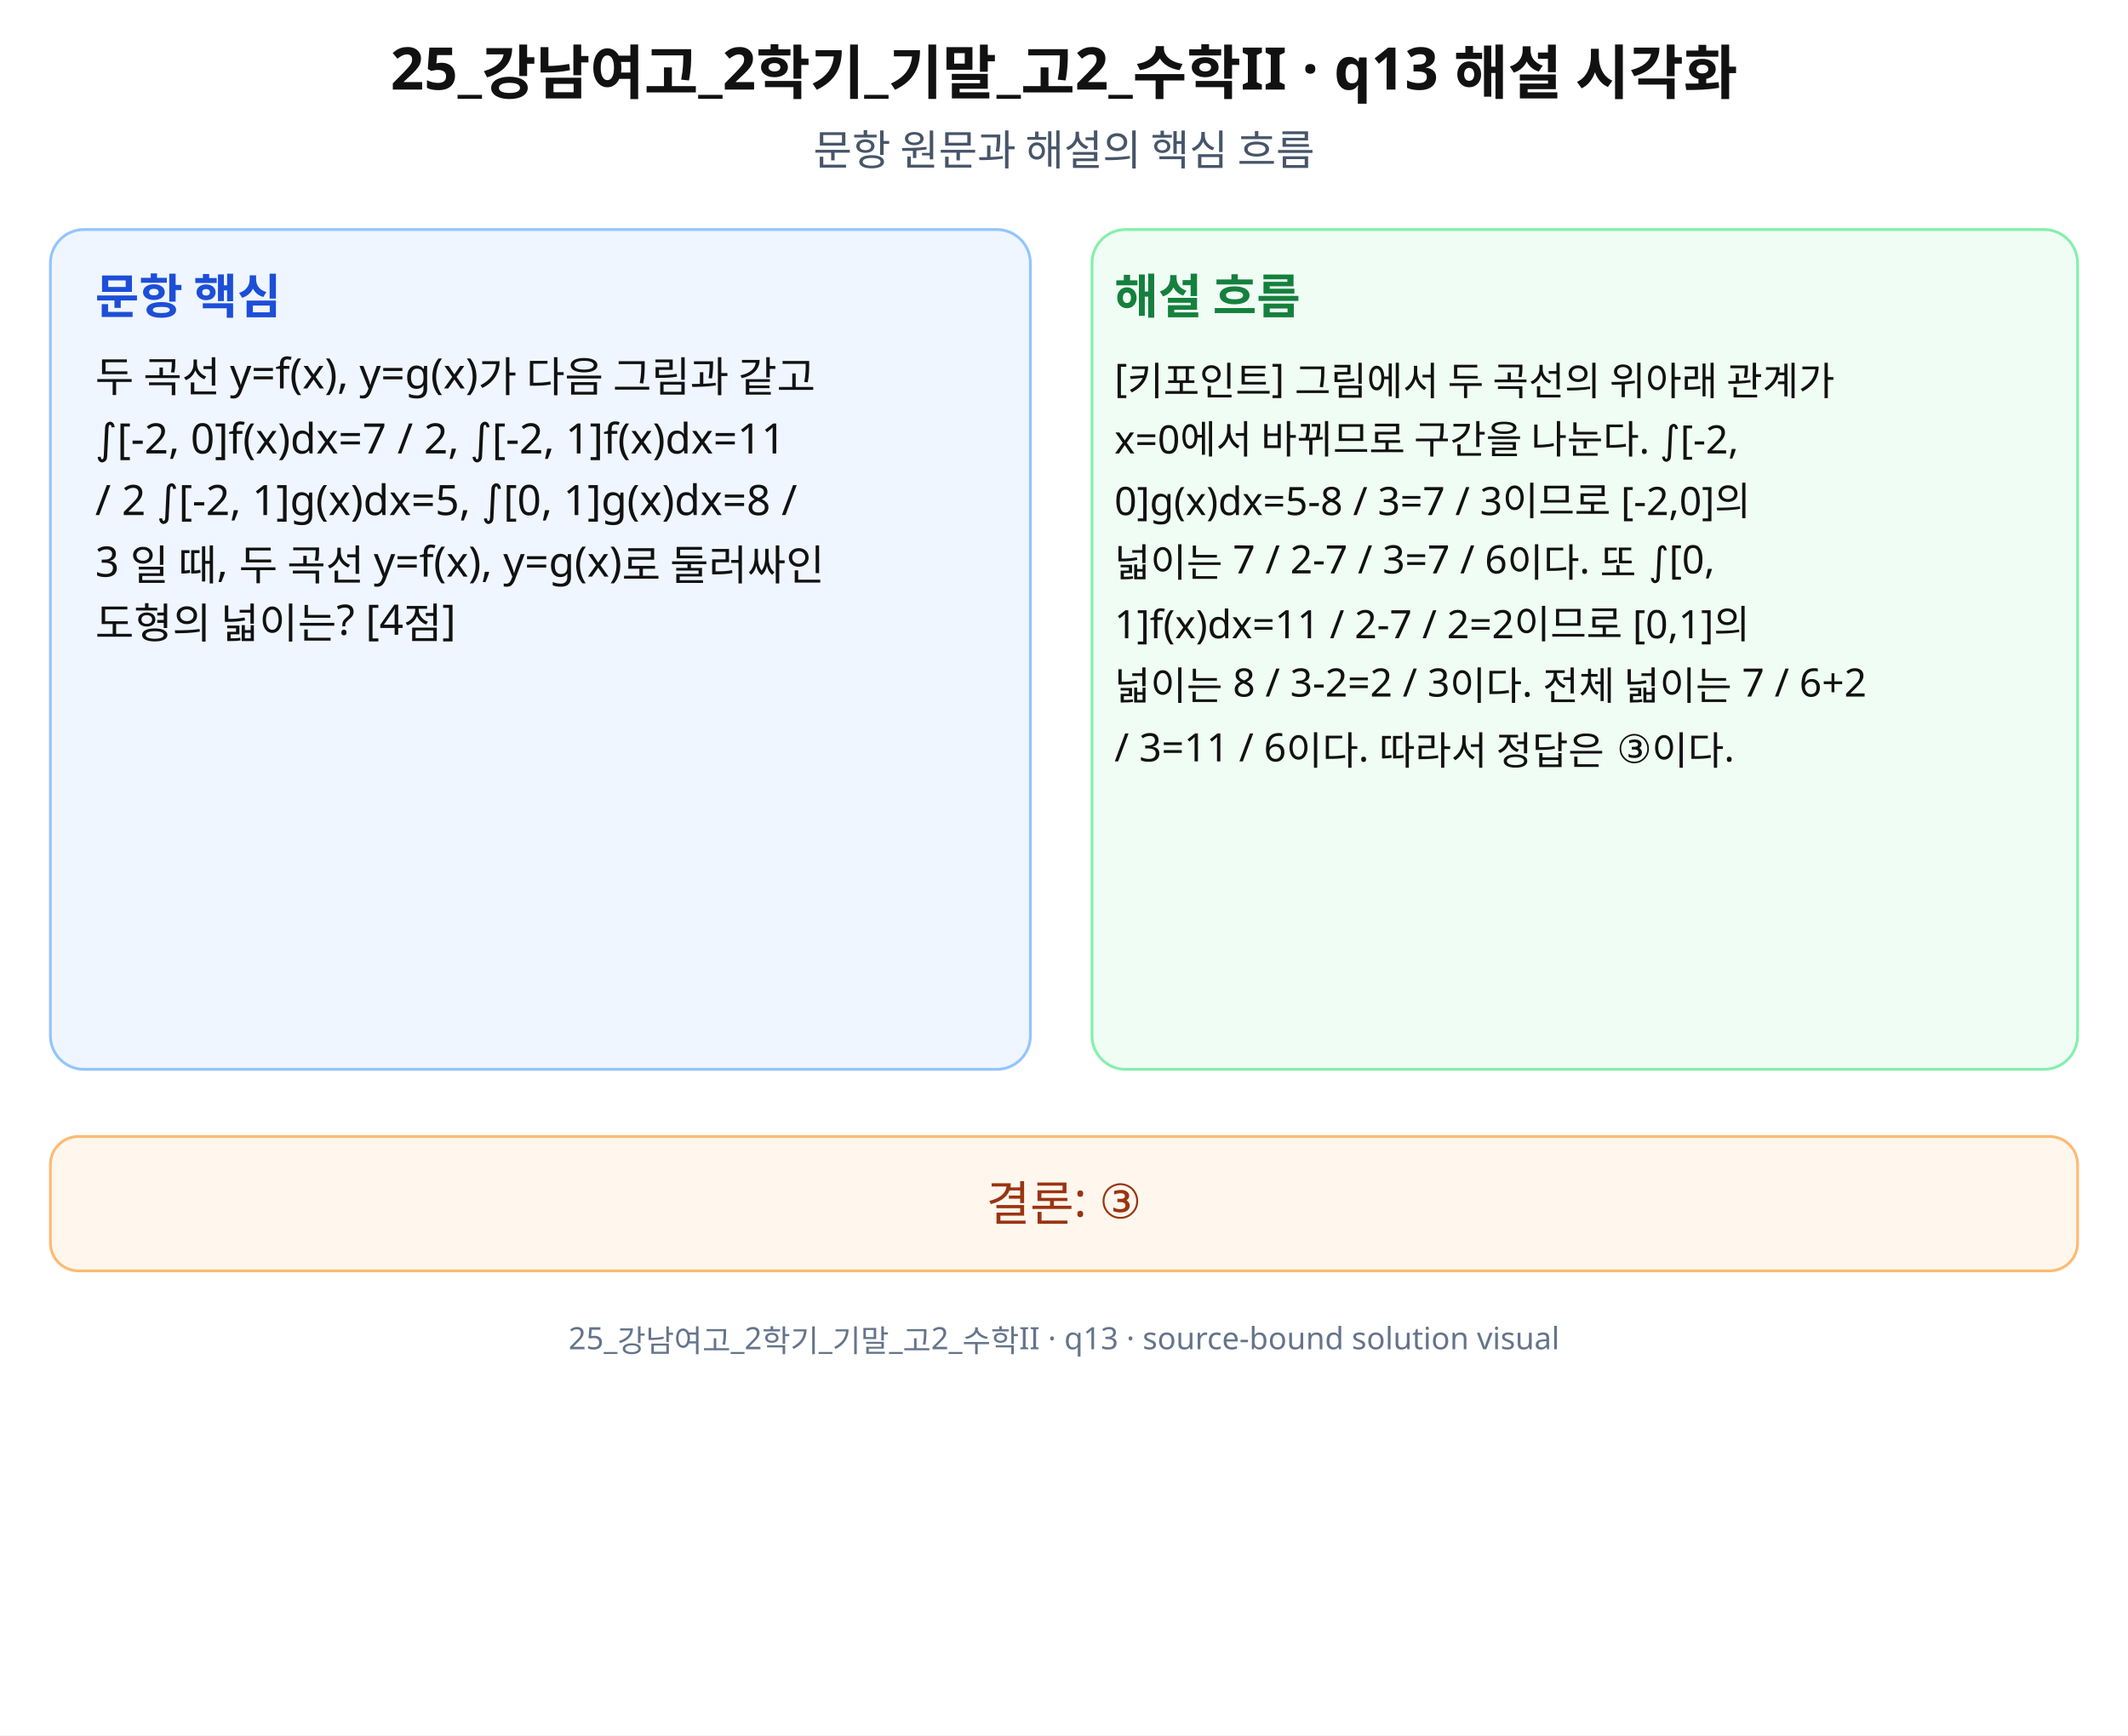
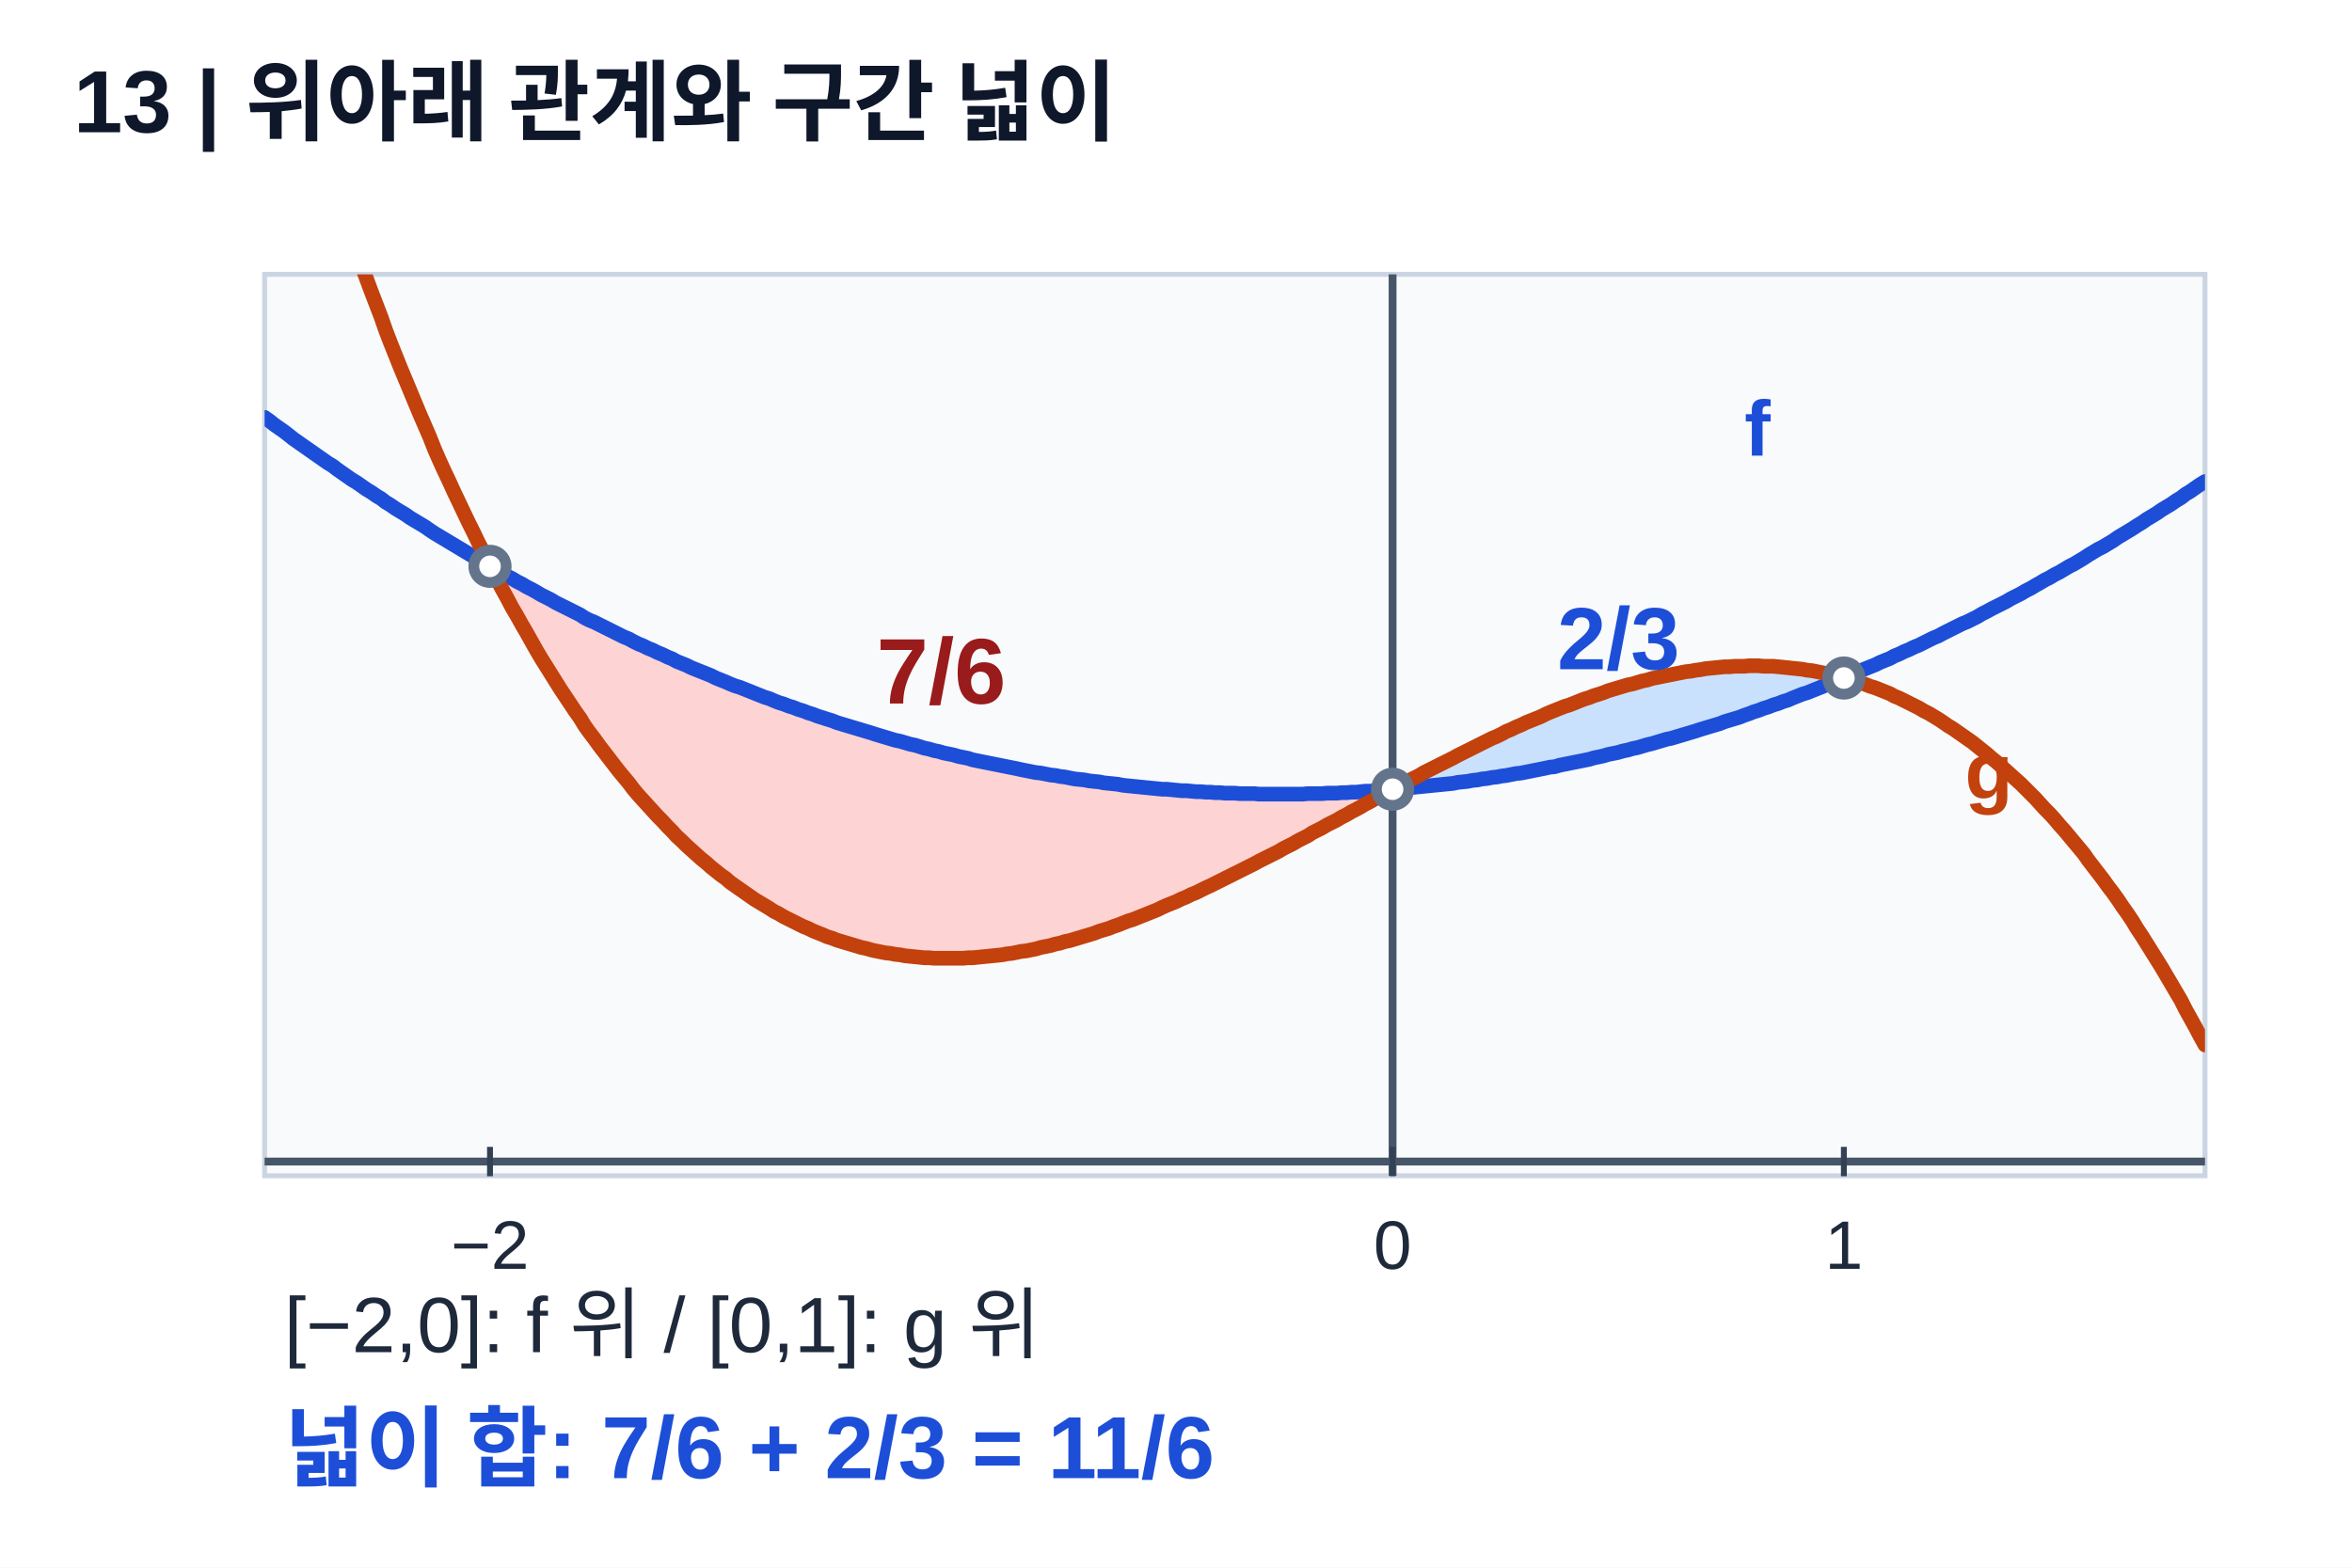
- <svg xmlns="http://www.w3.org/2000/svg" width="760" height="620" viewBox="0 0 760 620" role="img" aria-labelledby="title desc" preserveAspectRatio="xMidYMid meet">
-   <rect width="760" height="620" fill="#fff" />
-   <g font-family="Noto Sans KR, Pretendard, Apple SD Gothic Neo, Malgun Gothic, sans-serif" fill="#111">
-     <text x="380" y="32" font-size="21" font-weight="700" text-anchor="middle">25_강남여고_2학기_기말_고2_수학II · q13 해설 시각화</text>
-     <text x="380" y="59" font-size="15" text-anchor="middle" fill="#475569">문항 원문과 해설의 핵심 흐름</text>
-     <rect x="18" y="82" width="350" height="300" rx="12" fill="#eff6ff" stroke="#93c5fd" />
-     <rect x="390" y="82" width="352" height="300" rx="12" fill="#f0fdf4" stroke="#86efac" />
-     <text x="34" y="112" font-size="17" font-weight="700" fill="#1d4ed8">문항 핵심</text>
-     <text x="398" y="112" font-size="17" font-weight="700" fill="#15803d">해설 흐름</text>
-     <text x="34" y="140" font-size="15">두 곡선 y=f(x), y=g(x)가 다음 그림과 같고</text>
-     <text x="34" y="162" font-size="15">∫[-2, 0]f(x)dx=7 / 2, ∫[-2, 1]f(x)dx=11</text>
-     <text x="34" y="184" font-size="15">/ 2 ∫[-2, 1]g(x)dx=5, ∫[0, 1]g(x)dx=8 /</text>
-     <text x="34" y="206" font-size="15">3 일 때, 두 곡선 y=f(x), y=g(x)로 둘러싸인</text>
-     <text x="34" y="228" font-size="15">도형의 넓이는? [4점]</text>
-     <text x="398" y="140" font-size="14">[키포인트] 그림에서 두 곡선의 위아래 관계가</text>
-     <text x="398" y="162" font-size="14">x=0에서 바뀌므로 구간을 나눈다. ∫[-2,</text>
-     <text x="398" y="184" font-size="14">0]g(x)dx=5-8 / 3=7 / 3이므로 [-2,0]의</text>
-     <text x="398" y="206" font-size="14">넓이는 7 / 2-7 / 3=7 / 6이다. 또 ∫[0,</text>
-     <text x="398" y="228" font-size="14">1]f(x)dx=11 / 2-7 / 2=2이므로 [0,1]의</text>
-     <text x="398" y="250" font-size="14">넓이는 8 / 3-2=2 / 3이다. 전체 넓이는 7 / 6+2</text>
-     <text x="398" y="272" font-size="14">/ 3=11 / 6이다. 따라서 정답은 ③이다.</text>
-     <rect x="18" y="406" width="724" height="48" rx="10" fill="#fff7ed" stroke="#fdba74" />
-     <text x="380" y="436" font-size="17" text-anchor="middle" fill="#9a3412">결론: ③</text>
-     <text x="380" y="482" font-size="11" text-anchor="middle" fill="#64748b">25_강남여고_2학기_기말_고2_수학II · q13 · source-bound solution visual</text>
+ <svg xmlns="http://www.w3.org/2000/svg" width="480" height="320" viewBox="0 0 480 320" preserveAspectRatio="xMidYMid meet" role="img" aria-labelledby="t13 d13">
+   <defs>
+     <clipPath id="clip13">
+       <rect x="54" y="56" width="396" height="184" />
+     </clipPath>
+   </defs>
+   <rect width="480" height="320" fill="white" />
+   <g font-family="Arial, Malgun Gothic, sans-serif">
+     <text x="15.0" y="27.0" font-size="18" text-anchor="start" fill="#0f172a" font-weight="700">13 | 위아래 관계와 구간 넓이</text>
+     <rect x="54" y="56" width="396" height="184" fill="#f8fafc" stroke="#cbd5e1" />
+     <line x1="54.0" y1="237.1" x2="450.0" y2="237.1" stroke="#475569" stroke-width="1.6" />
+     <line x1="284.2" y1="56.0" x2="284.2" y2="240.0" stroke="#475569" stroke-width="1.6" />
+     <line x1="100.0" y1="234.1" x2="100.0" y2="240.1" stroke="#334155" stroke-width="1.2" />
+     <text x="100.0" y="259.0" font-size="14" text-anchor="middle" fill="#1e293b">−2</text>
+     <line x1="284.2" y1="234.1" x2="284.2" y2="240.1" stroke="#334155" stroke-width="1.2" />
+     <text x="284.2" y="259.0" font-size="14" text-anchor="middle" fill="#1e293b">0</text>
+     <line x1="376.3" y1="234.1" x2="376.3" y2="240.1" stroke="#334155" stroke-width="1.2" />
+     <text x="376.3" y="259.0" font-size="14" text-anchor="middle" fill="#1e293b">1</text>
+     <g clip-path="url(#clip13)">
+       <polygon points="100.0,115.6 101.3,116.3 102.5,117.0 103.7,117.7 105.0,118.4 106.2,119.1 107.4,119.7 108.6,120.4 109.9,121.1 111.1,121.7 112.3,122.4 113.6,123.1 114.8,123.7 116.0,124.3 117.2,125.0 118.5,125.6 119.7,126.2 120.9,126.8 122.1,127.5 123.4,128.1 124.6,128.7 125.8,129.3 127.1,129.9 128.3,130.5 129.5,131.0 130.7,131.6 132.0,132.2 133.2,132.7 134.4,133.3 135.7,133.9 136.9,134.4 138.1,135.0 139.3,135.5 140.6,136.0 141.8,136.6 143.0,137.1 144.3,137.6 145.5,138.1 146.7,138.6 147.9,139.1 149.2,139.6 150.4,140.1 151.6,140.6 152.8,141.1 154.1,141.5 155.3,142.0 156.5,142.5 157.8,142.9 159.0,143.4 160.2,143.8 161.4,144.3 162.7,144.7 163.9,145.1 165.1,145.6 166.4,146.0 167.6,146.4 168.8,146.8 170.0,147.2 171.3,147.6 172.5,148.0 173.7,148.4 174.9,148.8 176.2,149.1 177.4,149.5 178.6,149.9 179.9,150.2 181.1,150.6 182.3,150.9 183.5,151.3 184.8,151.6 186.0,152.0 187.2,152.3 188.5,152.6 189.7,152.9 190.9,153.2 192.1,153.5 193.4,153.9 194.6,154.1 195.8,154.4 197.1,154.7 198.3,155.0 199.5,155.3 200.7,155.5 202.0,155.8 203.2,156.1 204.4,156.3 205.6,156.6 206.9,156.8 208.1,157.0 209.3,157.3 210.6,157.5 211.8,157.7 213.0,157.9 214.2,158.1 215.5,158.3 216.7,158.5 217.9,158.7 219.2,158.9 220.4,159.1 221.6,159.3 222.8,159.5 224.1,159.6 225.3,159.8 226.5,159.9 227.7,160.1 229.0,160.2 230.2,160.4 231.4,160.5 232.7,160.6 233.9,160.8 235.1,160.9 236.3,161.0 237.6,161.1 238.8,161.2 240.0,161.3 241.3,161.4 242.5,161.5 243.7,161.5 244.9,161.6 246.2,161.7 247.4,161.8 248.6,161.8 249.9,161.9 251.1,161.9 252.3,162.0 253.5,162.0 254.8,162.0 256.0,162.0 257.2,162.1 258.4,162.1 259.7,162.1 260.9,162.1 262.1,162.1 263.4,162.1 264.6,162.1 265.8,162.1 267.0,162.0 268.3,162.0 269.5,162.0 270.7,161.9 272.0,161.9 273.2,161.8 274.4,161.8 275.6,161.7 276.9,161.7 278.1,161.6 279.3,161.5 280.5,161.4 281.8,161.3 283.0,161.2 284.2,161.1 284.2,161.1 283.0,161.8 281.8,162.5 280.5,163.1 279.3,163.8 278.1,164.5 276.9,165.1 275.6,165.8 274.4,166.5 273.2,167.1 272.0,167.8 270.7,168.5 269.5,169.2 268.3,169.8 267.0,170.5 265.8,171.1 264.6,171.8 263.4,172.5 262.1,173.1 260.9,173.8 259.7,174.4 258.4,175.0 257.2,175.7 256.0,176.3 254.8,176.9 253.5,177.6 252.3,178.2 251.1,178.8 249.9,179.4 248.6,180.0 247.4,180.6 246.2,181.2 244.9,181.8 243.7,182.3 242.5,182.9 241.3,183.4 240.0,184.0 238.8,184.5 237.6,185.1 236.3,185.6 235.1,186.1 233.9,186.6 232.7,187.1 231.4,187.6 230.2,188.0 229.0,188.5 227.7,188.9 226.5,189.4 225.3,189.8 224.1,190.2 222.8,190.6 221.6,191.0 220.4,191.4 219.2,191.7 217.9,192.1 216.7,192.4 215.5,192.7 214.2,193.0 213.0,193.3 211.8,193.6 210.6,193.8 209.3,194.1 208.1,194.3 206.9,194.5 205.6,194.7 204.4,194.9 203.2,195.0 202.0,195.2 200.7,195.3 199.5,195.4 198.3,195.5 197.1,195.5 195.8,195.6 194.6,195.6 193.4,195.6 192.1,195.6 190.9,195.6 189.7,195.5 188.5,195.4 187.2,195.3 186.0,195.2 184.8,195.1 183.5,194.9 182.3,194.7 181.1,194.5 179.9,194.3 178.6,194.1 177.4,193.8 176.2,193.5 174.9,193.1 173.7,192.8 172.5,192.4 171.3,192.0 170.0,191.6 168.8,191.1 167.6,190.7 166.4,190.2 165.1,189.6 163.9,189.1 162.7,188.5 161.4,187.9 160.2,187.2 159.0,186.6 157.8,185.9 156.5,185.2 155.3,184.4 154.1,183.6 152.8,182.8 151.6,182.0 150.4,181.1 149.2,180.2 147.9,179.3 146.7,178.3 145.5,177.3 144.3,176.3 143.0,175.2 141.8,174.1 140.6,173.0 139.3,171.8 138.1,170.6 136.9,169.4 135.7,168.1 134.4,166.9 133.2,165.5 132.0,164.2 130.7,162.8 129.5,161.3 128.3,159.9 127.1,158.4 125.8,156.8 124.6,155.2 123.4,153.6 122.1,152.0 120.9,150.3 119.7,148.6 118.5,146.8 117.2,145.0 116.0,143.2 114.8,141.3 113.6,139.4 112.3,137.4 111.1,135.4 109.9,133.4 108.6,131.3 107.4,129.2 106.2,127.0 105.0,124.8 103.7,122.6 102.5,120.3 101.3,118.0 100.0,115.6" fill="#fecaca" fill-opacity="0.82" />
+       <polygon points="284.2,161.1 284.8,160.8 285.5,160.5 286.1,160.2 286.7,159.8 287.3,159.5 287.9,159.2 288.5,158.8 289.1,158.5 289.8,158.2 290.4,157.9 291.0,157.5 291.6,157.2 292.2,156.9 292.8,156.6 293.4,156.3 294.1,155.9 294.7,155.6 295.3,155.3 295.9,155.0 296.5,154.7 297.1,154.4 297.7,154.1 298.4,153.7 299.0,153.4 299.6,153.1 300.2,152.8 300.8,152.5 301.4,152.2 302.0,151.9 302.7,151.6 303.3,151.3 303.9,151.0 304.5,150.7 305.1,150.4 305.7,150.1 306.3,149.9 306.9,149.6 307.6,149.3 308.2,149.0 308.8,148.7 309.4,148.4 310.0,148.2 310.6,147.9 311.2,147.6 311.9,147.3 312.5,147.1 313.1,146.8 313.7,146.5 314.3,146.3 314.9,146.0 315.5,145.8 316.2,145.5 316.8,145.3 317.4,145.0 318.0,144.8 318.6,144.5 319.2,144.3 319.8,144.0 320.5,143.8 321.1,143.6 321.7,143.3 322.3,143.1 322.9,142.9 323.5,142.7 324.1,142.4 324.8,142.2 325.4,142.0 326.0,141.8 326.6,141.6 327.2,141.4 327.8,141.2 328.4,141.0 329.1,140.8 329.7,140.6 330.3,140.4 330.9,140.2 331.5,140.0 332.1,139.9 332.7,139.7 333.3,139.5 334.0,139.3 334.6,139.2 335.2,139.0 335.8,138.9 336.4,138.7 337.0,138.6 337.6,138.4 338.3,138.3 338.9,138.1 339.5,138.0 340.1,137.9 340.7,137.7 341.3,137.6 341.9,137.5 342.6,137.4 343.2,137.3 343.8,137.2 344.4,137.1 345.0,137.0 345.6,136.9 346.2,136.8 346.9,136.7 347.5,136.6 348.1,136.5 348.7,136.5 349.3,136.4 349.9,136.3 350.5,136.3 351.2,136.2 351.8,136.2 352.4,136.1 353.0,136.1 353.6,136.0 354.2,136.0 354.8,136.0 355.5,136.0 356.1,135.9 356.7,135.9 357.3,135.9 357.9,135.9 358.5,135.9 359.1,135.9 359.7,136.0 360.4,136.0 361.0,136.0 361.6,136.0 362.2,136.1 362.8,136.1 363.4,136.1 364.0,136.2 364.7,136.2 365.3,136.3 365.9,136.4 366.5,136.4 367.1,136.5 367.7,136.6 368.3,136.7 369.0,136.8 369.6,136.9 370.2,137.0 370.8,137.1 371.4,137.2 372.0,137.3 372.6,137.5 373.3,137.6 373.9,137.7 374.5,137.9 375.1,138.0 375.7,138.2 376.3,138.4 376.3,138.4 375.7,138.6 375.1,138.9 374.5,139.1 373.9,139.4 373.3,139.6 372.6,139.9 372.0,140.1 371.4,140.3 370.8,140.6 370.2,140.8 369.6,141.1 369.0,141.3 368.3,141.5 367.7,141.8 367.1,142.0 366.5,142.2 365.9,142.5 365.3,142.7 364.7,142.9 364.0,143.2 363.4,143.4 362.8,143.6 362.2,143.8 361.6,144.0 361.0,144.3 360.4,144.5 359.7,144.7 359.1,144.9 358.5,145.1 357.9,145.3 357.3,145.6 356.7,145.8 356.1,146.0 355.5,146.2 354.8,146.4 354.2,146.6 353.6,146.8 353.0,147.0 352.4,147.2 351.8,147.4 351.2,147.6 350.5,147.8 349.9,148.0 349.3,148.2 348.7,148.4 348.1,148.6 347.5,148.8 346.9,149.0 346.2,149.1 345.6,149.3 345.0,149.5 344.4,149.7 343.8,149.9 343.2,150.1 342.6,150.2 341.9,150.4 341.3,150.6 340.7,150.8 340.1,150.9 339.5,151.1 338.9,151.3 338.3,151.5 337.6,151.6 337.0,151.8 336.4,152.0 335.8,152.1 335.2,152.3 334.6,152.5 334.0,152.6 333.3,152.8 332.7,152.9 332.1,153.1 331.5,153.2 330.9,153.4 330.3,153.5 329.7,153.7 329.1,153.9 328.4,154.0 327.8,154.1 327.2,154.3 326.6,154.4 326.0,154.6 325.4,154.7 324.8,154.9 324.1,155.0 323.5,155.1 322.9,155.3 322.3,155.4 321.7,155.5 321.1,155.7 320.5,155.8 319.8,155.9 319.2,156.1 318.6,156.2 318.0,156.3 317.4,156.4 316.8,156.6 316.2,156.7 315.5,156.8 314.9,156.9 314.3,157.0 313.7,157.2 313.1,157.3 312.5,157.4 311.9,157.5 311.2,157.6 310.6,157.7 310.0,157.8 309.4,157.9 308.8,158.0 308.2,158.1 307.6,158.2 306.9,158.3 306.3,158.4 305.7,158.5 305.1,158.6 304.5,158.7 303.9,158.8 303.3,158.9 302.7,159.0 302.0,159.1 301.4,159.2 300.8,159.3 300.2,159.4 299.6,159.5 299.0,159.5 298.4,159.6 297.7,159.7 297.1,159.8 296.5,159.9 295.9,159.9 295.3,160.0 294.7,160.1 294.1,160.2 293.4,160.2 292.8,160.3 292.2,160.4 291.6,160.4 291.0,160.5 290.4,160.6 289.8,160.6 289.1,160.7 288.5,160.8 287.9,160.8 287.3,160.9 286.7,160.9 286.1,161.0 285.5,161.0 284.8,161.1 284.2,161.1" fill="#bfdbfe" fill-opacity="0.82" />
+       <path d="M54.0,85.2 L55.0,85.9 L56.0,86.7 L57.0,87.4 L58.0,88.1 L58.9,88.8 L59.9,89.6 L60.9,90.3 L61.9,91.0 L62.9,91.7 L63.9,92.4 L64.9,93.1 L65.9,93.8 L66.9,94.5 L67.9,95.1 L68.8,95.8 L69.8,96.5 L70.8,97.2 L71.8,97.9 L72.8,98.5 L73.8,99.2 L74.8,99.9 L75.8,100.5 L76.8,101.2 L77.8,101.8 L78.7,102.5 L79.7,103.1 L80.7,103.8 L81.7,104.4 L82.7,105.0 L83.7,105.7 L84.7,106.3 L85.7,106.9 L86.7,107.5 L87.7,108.2 L88.6,108.8 L89.6,109.4 L90.6,110.0 L91.6,110.6 L92.6,111.2 L93.6,111.8 L94.6,112.4 L95.6,113.0 L96.6,113.6 L97.6,114.1 L98.6,114.7 L99.5,115.3 L100.5,115.9 L101.5,116.4 L102.5,117.0 L103.5,117.6 L104.5,118.1 L105.5,118.7 L106.5,119.2 L107.5,119.8 L108.5,120.3 L109.4,120.8 L110.4,121.4 L111.4,121.9 L112.4,122.4 L113.4,123.0 L114.4,123.5 L115.4,124.0 L116.4,124.5 L117.4,125.0 L118.4,125.5 L119.3,126.1 L120.3,126.6 L121.3,127.0 L122.3,127.5 L123.3,128.0 L124.3,128.5 L125.3,129.0 L126.3,129.5 L127.3,130.0 L128.3,130.4 L129.2,130.9 L130.2,131.4 L131.2,131.8 L132.2,132.3 L133.2,132.7 L134.2,133.2 L135.2,133.6 L136.2,134.1 L137.2,134.5 L138.1,135.0 L139.1,135.4 L140.1,135.8 L141.1,136.3 L142.1,136.7 L143.1,137.1 L144.1,137.5 L145.1,137.9 L146.1,138.4 L147.1,138.8 L148.1,139.2 L149.0,139.6 L150.0,140.0 L151.0,140.3 L152.0,140.7 L153.0,141.1 L154.0,141.5 L155.0,141.9 L156.0,142.3 L157.0,142.6 L157.9,143.0 L158.9,143.4 L159.9,143.7 L160.9,144.1 L161.9,144.4 L162.9,144.8 L163.9,145.1 L164.9,145.5 L165.9,145.8 L166.9,146.2 L167.9,146.5 L168.8,146.8 L169.8,147.1 L170.8,147.5 L171.8,147.8 L172.8,148.1 L173.8,148.4 L174.8,148.7 L175.8,149.0 L176.8,149.3 L177.8,149.6 L178.7,149.9 L179.7,150.2 L180.7,150.5 L181.7,150.8 L182.7,151.1 L183.7,151.3 L184.7,151.6 L185.7,151.9 L186.7,152.1 L187.7,152.4 L188.6,152.7 L189.6,152.9 L190.6,153.2 L191.6,153.4 L192.6,153.7 L193.6,153.9 L194.6,154.1 L195.6,154.4 L196.6,154.6 L197.6,154.8 L198.5,155.1 L199.5,155.3 L200.5,155.5 L201.5,155.7 L202.5,155.9 L203.5,156.1 L204.5,156.3 L205.5,156.5 L206.5,156.7 L207.5,156.9 L208.4,157.1 L209.4,157.3 L210.4,157.5 L211.4,157.7 L212.4,157.8 L213.4,158.0 L214.4,158.2 L215.4,158.3 L216.4,158.5 L217.3,158.6 L218.3,158.8 L219.3,159.0 L220.3,159.1 L221.3,159.2 L222.3,159.4 L223.3,159.5 L224.3,159.6 L225.3,159.8 L226.3,159.9 L227.3,160.0 L228.2,160.1 L229.2,160.3 L230.2,160.4 L231.2,160.5 L232.2,160.6 L233.2,160.7 L234.2,160.8 L235.2,160.9 L236.2,161.0 L237.2,161.1 L238.1,161.1 L239.1,161.2 L240.1,161.3 L241.1,161.4 L242.1,161.4 L243.1,161.5 L244.1,161.6 L245.1,161.6 L246.1,161.7 L247.0,161.7 L248.0,161.8 L249.0,161.8 L250.0,161.9 L251.0,161.9 L252.0,161.9 L253.0,162.0 L254.0,162.0 L255.0,162.0 L256.0,162.0 L256.9,162.1 L257.9,162.1 L258.9,162.1 L259.9,162.1 L260.9,162.1 L261.9,162.1 L262.9,162.1 L263.9,162.1 L264.9,162.1 L265.9,162.1 L266.9,162.0 L267.8,162.0 L268.8,162.0 L269.8,162.0 L270.8,161.9 L271.8,161.9 L272.8,161.9 L273.8,161.8 L274.8,161.8 L275.8,161.7 L276.8,161.7 L277.7,161.6 L278.7,161.5 L279.7,161.5 L280.7,161.4 L281.7,161.3 L282.7,161.3 L283.7,161.2 L284.7,161.1 L285.7,161.0 L286.6,160.9 L287.6,160.8 L288.6,160.7 L289.6,160.6 L290.6,160.5 L291.6,160.4 L292.6,160.3 L293.6,160.2 L294.6,160.1 L295.6,160.0 L296.6,159.9 L297.5,159.7 L298.5,159.6 L299.5,159.5 L300.5,159.3 L301.5,159.2 L302.5,159.0 L303.5,158.9 L304.5,158.7 L305.5,158.6 L306.5,158.4 L307.4,158.3 L308.4,158.1 L309.4,157.9 L310.4,157.8 L311.4,157.6 L312.4,157.4 L313.4,157.2 L314.4,157.0 L315.4,156.8 L316.3,156.6 L317.3,156.5 L318.3,156.2 L319.3,156.0 L320.3,155.8 L321.3,155.6 L322.3,155.4 L323.3,155.2 L324.3,155.0 L325.3,154.7 L326.3,154.5 L327.2,154.3 L328.2,154.0 L329.2,153.8 L330.2,153.6 L331.2,153.3 L332.2,153.1 L333.2,152.8 L334.2,152.6 L335.2,152.3 L336.2,152.0 L337.1,151.8 L338.1,151.5 L339.1,151.2 L340.1,150.9 L341.1,150.7 L342.1,150.4 L343.1,150.1 L344.1,149.8 L345.1,149.5 L346.1,149.2 L347.0,148.9 L348.0,148.6 L349.0,148.3 L350.0,148.0 L351.0,147.7 L352.0,147.3 L353.0,147.0 L354.0,146.7 L355.0,146.4 L356.0,146.0 L356.9,145.7 L357.9,145.3 L358.9,145.0 L359.9,144.6 L360.9,144.3 L361.9,143.9 L362.9,143.6 L363.9,143.2 L364.9,142.9 L365.8,142.5 L366.8,142.1 L367.8,141.7 L368.8,141.4 L369.8,141.0 L370.8,140.6 L371.8,140.2 L372.8,139.8 L373.8,139.4 L374.8,139.0 L375.8,138.6 L376.7,138.2 L377.7,137.8 L378.7,137.4 L379.7,136.9 L380.7,136.5 L381.7,136.1 L382.7,135.7 L383.7,135.2 L384.7,134.8 L385.7,134.4 L386.6,133.9 L387.6,133.5 L388.6,133.0 L389.6,132.6 L390.6,132.1 L391.6,131.7 L392.6,131.2 L393.6,130.7 L394.6,130.2 L395.6,129.8 L396.5,129.3 L397.5,128.8 L398.5,128.3 L399.5,127.8 L400.5,127.3 L401.5,126.9 L402.5,126.4 L403.5,125.9 L404.5,125.3 L405.5,124.8 L406.4,124.3 L407.4,123.8 L408.4,123.3 L409.4,122.8 L410.4,122.2 L411.4,121.7 L412.4,121.2 L413.4,120.6 L414.4,120.1 L415.4,119.5 L416.3,119.0 L417.3,118.4 L418.3,117.9 L419.3,117.3 L420.3,116.8 L421.3,116.2 L422.3,115.6 L423.3,115.1 L424.3,114.5 L425.3,113.9 L426.2,113.3 L427.2,112.7 L428.2,112.1 L429.2,111.6 L430.2,111.0 L431.2,110.4 L432.2,109.7 L433.2,109.1 L434.2,108.5 L435.2,107.9 L436.1,107.3 L437.1,106.7 L438.1,106.0 L439.1,105.4 L440.1,104.8 L441.1,104.1 L442.1,103.5 L443.1,102.9 L444.1,102.2 L445.1,101.6 L446.0,100.9 L447.0,100.3 L448.0,99.6 L449.0,98.9 L450.0,98.3" fill="none" stroke="#1d4ed8" stroke-width="3" stroke-linejoin="round" stroke-linecap="round" />
+       <path d="M54.0,-6.8 L55.0,-3.4 L56.0,-0.1 L57.0,3.2 L58.0,6.5 L58.9,9.7 L59.9,12.9 L60.9,16.1 L61.9,19.2 L62.9,22.3 L63.9,25.4 L64.9,28.4 L65.9,31.4 L66.9,34.4 L67.9,37.3 L68.8,40.2 L69.8,43.1 L70.8,45.9 L71.8,48.7 L72.8,51.5 L73.8,54.2 L74.8,56.9 L75.8,59.6 L76.8,62.2 L77.8,64.8 L78.7,67.4 L79.7,70.0 L80.7,72.5 L81.7,75.0 L82.7,77.4 L83.7,79.8 L84.7,82.2 L85.7,84.6 L86.7,86.9 L87.7,89.2 L88.6,91.5 L89.6,93.8 L90.6,96.0 L91.6,98.1 L92.6,100.3 L93.6,102.4 L94.6,104.5 L95.6,106.6 L96.6,108.6 L97.6,110.7 L98.6,112.6 L99.5,114.6 L100.5,116.5 L101.5,118.4 L102.5,120.3 L103.5,122.1 L104.5,124.0 L105.5,125.7 L106.5,127.5 L107.5,129.2 L108.5,131.0 L109.4,132.6 L110.4,134.3 L111.4,135.9 L112.4,137.5 L113.4,139.1 L114.4,140.7 L115.4,142.2 L116.4,143.7 L117.4,145.2 L118.4,146.6 L119.3,148.1 L120.3,149.5 L121.3,150.8 L122.3,152.2 L123.3,153.5 L124.3,154.8 L125.3,156.1 L126.3,157.4 L127.3,158.6 L128.3,159.8 L129.2,161.0 L130.2,162.2 L131.2,163.3 L132.2,164.4 L133.2,165.5 L134.2,166.6 L135.2,167.6 L136.2,168.7 L137.2,169.7 L138.1,170.7 L139.1,171.6 L140.1,172.6 L141.1,173.5 L142.1,174.4 L143.1,175.3 L144.1,176.1 L145.1,177.0 L146.1,177.8 L147.1,178.6 L148.1,179.3 L149.0,180.1 L150.0,180.8 L151.0,181.5 L152.0,182.2 L153.0,182.9 L154.0,183.6 L155.0,184.2 L156.0,184.8 L157.0,185.4 L157.9,186.0 L158.9,186.5 L159.9,187.1 L160.9,187.6 L161.9,188.1 L162.9,188.6 L163.9,189.1 L164.9,189.5 L165.9,190.0 L166.9,190.4 L167.9,190.8 L168.8,191.2 L169.8,191.5 L170.8,191.9 L171.8,192.2 L172.8,192.5 L173.8,192.8 L174.8,193.1 L175.8,193.4 L176.8,193.6 L177.8,193.9 L178.7,194.1 L179.7,194.3 L180.7,194.5 L181.7,194.6 L182.7,194.8 L183.7,194.9 L184.7,195.1 L185.7,195.2 L186.7,195.3 L187.7,195.4 L188.6,195.5 L189.6,195.5 L190.6,195.6 L191.6,195.6 L192.6,195.6 L193.6,195.6 L194.6,195.6 L195.6,195.6 L196.6,195.6 L197.6,195.5 L198.5,195.5 L199.5,195.4 L200.5,195.3 L201.5,195.2 L202.5,195.1 L203.5,195.0 L204.5,194.9 L205.5,194.7 L206.5,194.6 L207.5,194.4 L208.4,194.2 L209.4,194.1 L210.4,193.9 L211.4,193.7 L212.4,193.4 L213.4,193.2 L214.4,193.0 L215.4,192.7 L216.4,192.5 L217.3,192.2 L218.3,192.0 L219.3,191.7 L220.3,191.4 L221.3,191.1 L222.3,190.8 L223.3,190.5 L224.3,190.1 L225.3,189.8 L226.3,189.5 L227.3,189.1 L228.2,188.8 L229.2,188.4 L230.2,188.0 L231.2,187.7 L232.2,187.3 L233.2,186.9 L234.2,186.5 L235.2,186.1 L236.2,185.7 L237.2,185.2 L238.1,184.8 L239.1,184.4 L240.1,184.0 L241.1,183.5 L242.1,183.1 L243.1,182.6 L244.1,182.2 L245.1,181.7 L246.1,181.2 L247.0,180.8 L248.0,180.3 L249.0,179.8 L250.0,179.3 L251.0,178.8 L252.0,178.3 L253.0,177.8 L254.0,177.3 L255.0,176.8 L256.0,176.3 L256.9,175.8 L257.9,175.3 L258.9,174.8 L259.9,174.3 L260.9,173.8 L261.9,173.2 L262.9,172.7 L263.9,172.2 L264.9,171.6 L265.9,171.1 L266.9,170.6 L267.8,170.0 L268.8,169.5 L269.8,169.0 L270.8,168.4 L271.8,167.9 L272.8,167.4 L273.8,166.8 L274.8,166.3 L275.8,165.7 L276.8,165.2 L277.7,164.7 L278.7,164.1 L279.7,163.6 L280.7,163.0 L281.7,162.5 L282.7,162.0 L283.7,161.4 L284.7,160.9 L285.7,160.4 L286.6,159.8 L287.6,159.3 L288.6,158.8 L289.6,158.3 L290.6,157.7 L291.6,157.2 L292.6,156.7 L293.6,156.2 L294.6,155.7 L295.6,155.2 L296.6,154.7 L297.5,154.2 L298.5,153.7 L299.5,153.2 L300.5,152.7 L301.5,152.2 L302.5,151.7 L303.5,151.2 L304.5,150.7 L305.5,150.3 L306.5,149.8 L307.4,149.3 L308.4,148.9 L309.4,148.4 L310.4,148.0 L311.4,147.5 L312.4,147.1 L313.4,146.7 L314.4,146.3 L315.4,145.8 L316.3,145.4 L317.3,145.0 L318.3,144.6 L319.3,144.2 L320.3,143.9 L321.3,143.5 L322.3,143.1 L323.3,142.7 L324.3,142.4 L325.3,142.0 L326.3,141.7 L327.2,141.4 L328.2,141.0 L329.2,140.7 L330.2,140.4 L331.2,140.1 L332.2,139.8 L333.2,139.6 L334.2,139.3 L335.2,139.0 L336.2,138.8 L337.1,138.5 L338.1,138.3 L339.1,138.1 L340.1,137.9 L341.1,137.7 L342.1,137.5 L343.1,137.3 L344.1,137.1 L345.1,137.0 L346.1,136.8 L347.0,136.7 L348.0,136.5 L349.0,136.4 L350.0,136.3 L351.0,136.2 L352.0,136.1 L353.0,136.1 L354.0,136.0 L355.0,136.0 L356.0,136.0 L356.9,135.9 L357.9,135.9 L358.9,135.9 L359.9,136.0 L360.9,136.0 L361.9,136.0 L362.9,136.1 L363.9,136.2 L364.9,136.3 L365.8,136.4 L366.8,136.5 L367.8,136.6 L368.8,136.8 L369.8,136.9 L370.8,137.1 L371.8,137.3 L372.8,137.5 L373.8,137.7 L374.8,138.0 L375.8,138.2 L376.7,138.5 L377.7,138.8 L378.7,139.1 L379.7,139.4 L380.7,139.7 L381.7,140.1 L382.7,140.4 L383.7,140.8 L384.7,141.2 L385.7,141.6 L386.6,142.1 L387.6,142.5 L388.6,143.0 L389.6,143.5 L390.6,144.0 L391.6,144.5 L392.6,145.1 L393.6,145.6 L394.6,146.2 L395.6,146.8 L396.5,147.4 L397.5,148.1 L398.5,148.7 L399.5,149.4 L400.5,150.1 L401.5,150.8 L402.5,151.5 L403.5,152.3 L404.5,153.1 L405.5,153.9 L406.4,154.7 L407.4,155.5 L408.4,156.4 L409.4,157.3 L410.4,158.2 L411.4,159.1 L412.4,160.0 L413.4,161.0 L414.4,162.0 L415.4,163.0 L416.3,164.0 L417.3,165.1 L418.3,166.1 L419.3,167.2 L420.3,168.4 L421.3,169.5 L422.3,170.7 L423.3,171.9 L424.3,173.1 L425.3,174.3 L426.2,175.6 L427.2,176.9 L428.2,178.2 L429.2,179.5 L430.2,180.9 L431.2,182.2 L432.2,183.6 L433.2,185.1 L434.2,186.5 L435.2,188.0 L436.1,189.5 L437.1,191.0 L438.1,192.6 L439.1,194.2 L440.1,195.8 L441.1,197.4 L442.1,199.1 L443.1,200.8 L444.1,202.5 L445.1,204.2 L446.0,206.0 L447.0,207.8 L448.0,209.6 L449.0,211.5 L450.0,213.3" fill="none" stroke="#c2410c" stroke-width="3" stroke-linejoin="round" stroke-linecap="round" />
+     </g>
+     <circle cx="100.0" cy="115.6" r="3.3" fill="white" stroke="#64748b" stroke-width="2.2" />
+     <circle cx="284.2" cy="161.1" r="3.3" fill="white" stroke="#64748b" stroke-width="2.2" />
+     <circle cx="376.3" cy="138.4" r="3.3" fill="white" stroke="#64748b" stroke-width="2.2" />
+     <text x="192.1" y="143.6" font-size="19" text-anchor="middle" fill="#991b1b" font-weight="700">7/6</text>
+     <text x="330.3" y="136.6" font-size="18" text-anchor="middle" fill="#1d4ed8" font-weight="700">2/3</text>
+     <text x="356.0" y="93.0" font-size="16" text-anchor="start" fill="#1d4ed8" font-weight="700">f</text>
+     <text x="401.0" y="163.0" font-size="16" text-anchor="start" fill="#c2410c" font-weight="700">g</text>
+     <text x="58.0" y="276.0" font-size="16" text-anchor="start" fill="#1e293b">[−2,0]: f 위 / [0,1]: g 위</text>
+     <text x="58.0" y="302.0" font-size="18" text-anchor="start" fill="#1d4ed8" font-weight="700">넓이 합: 7/6 + 2/3 = 11/6</text>
  </g>
</svg>
